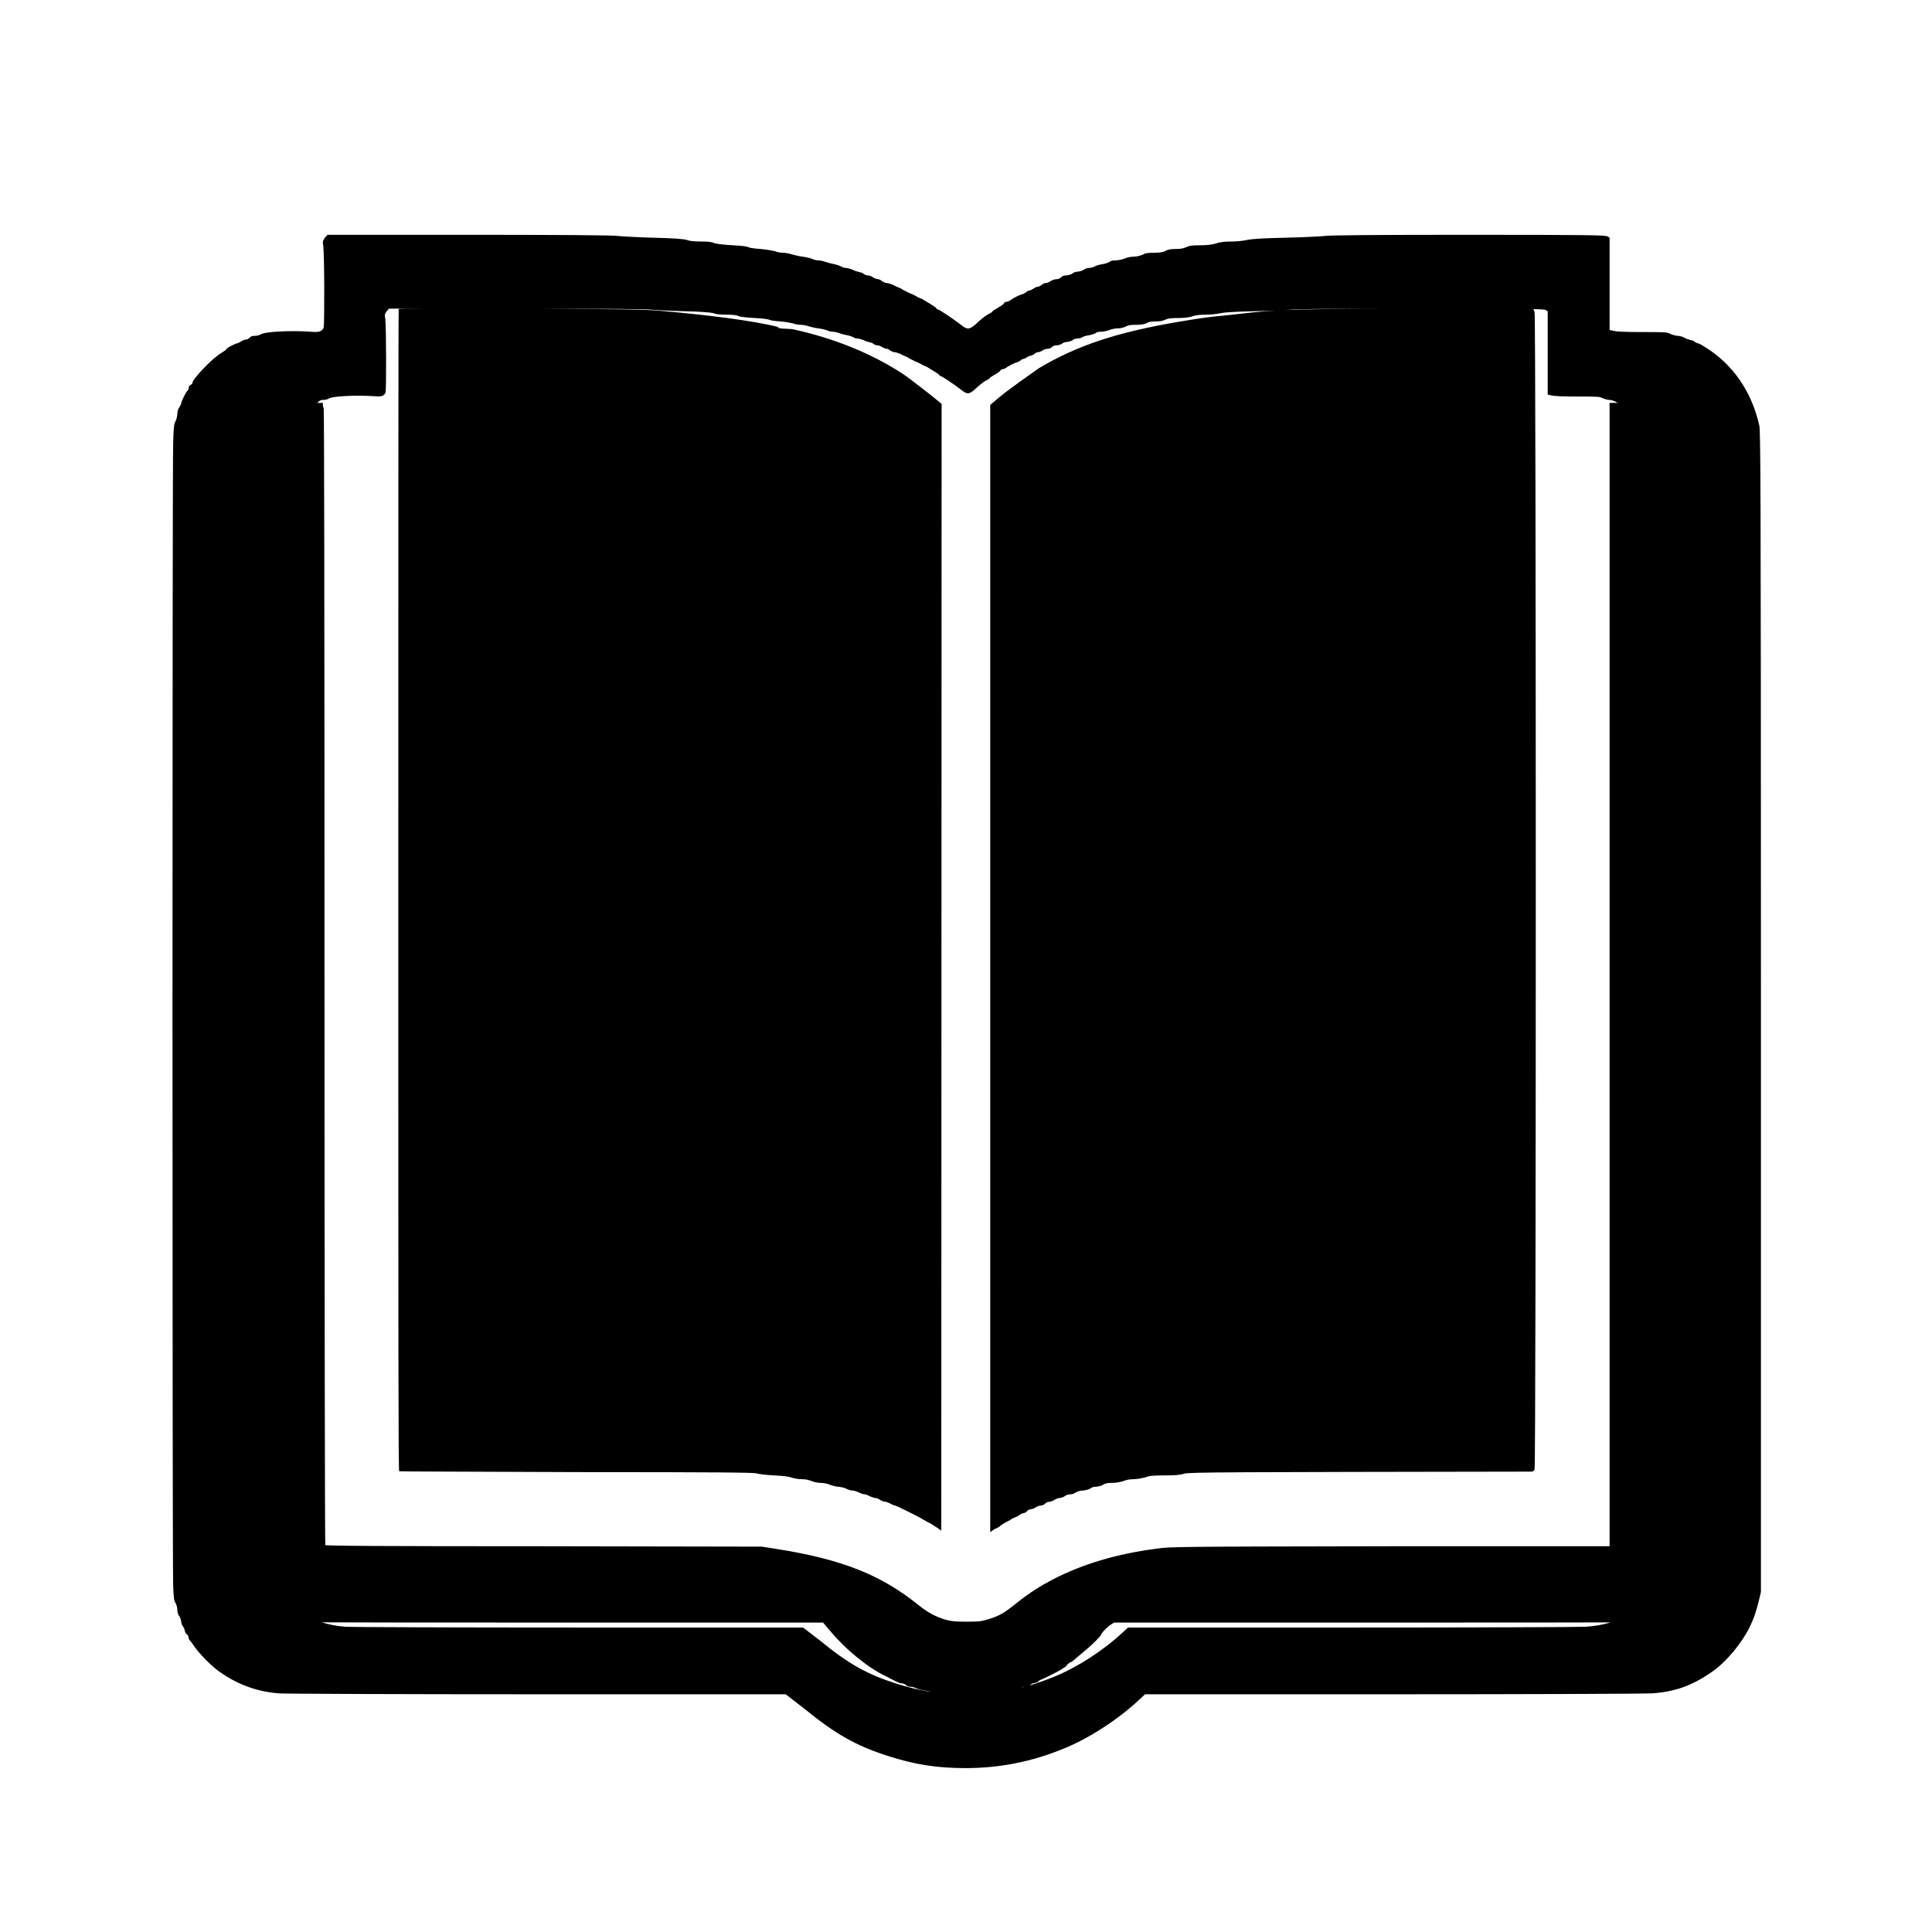
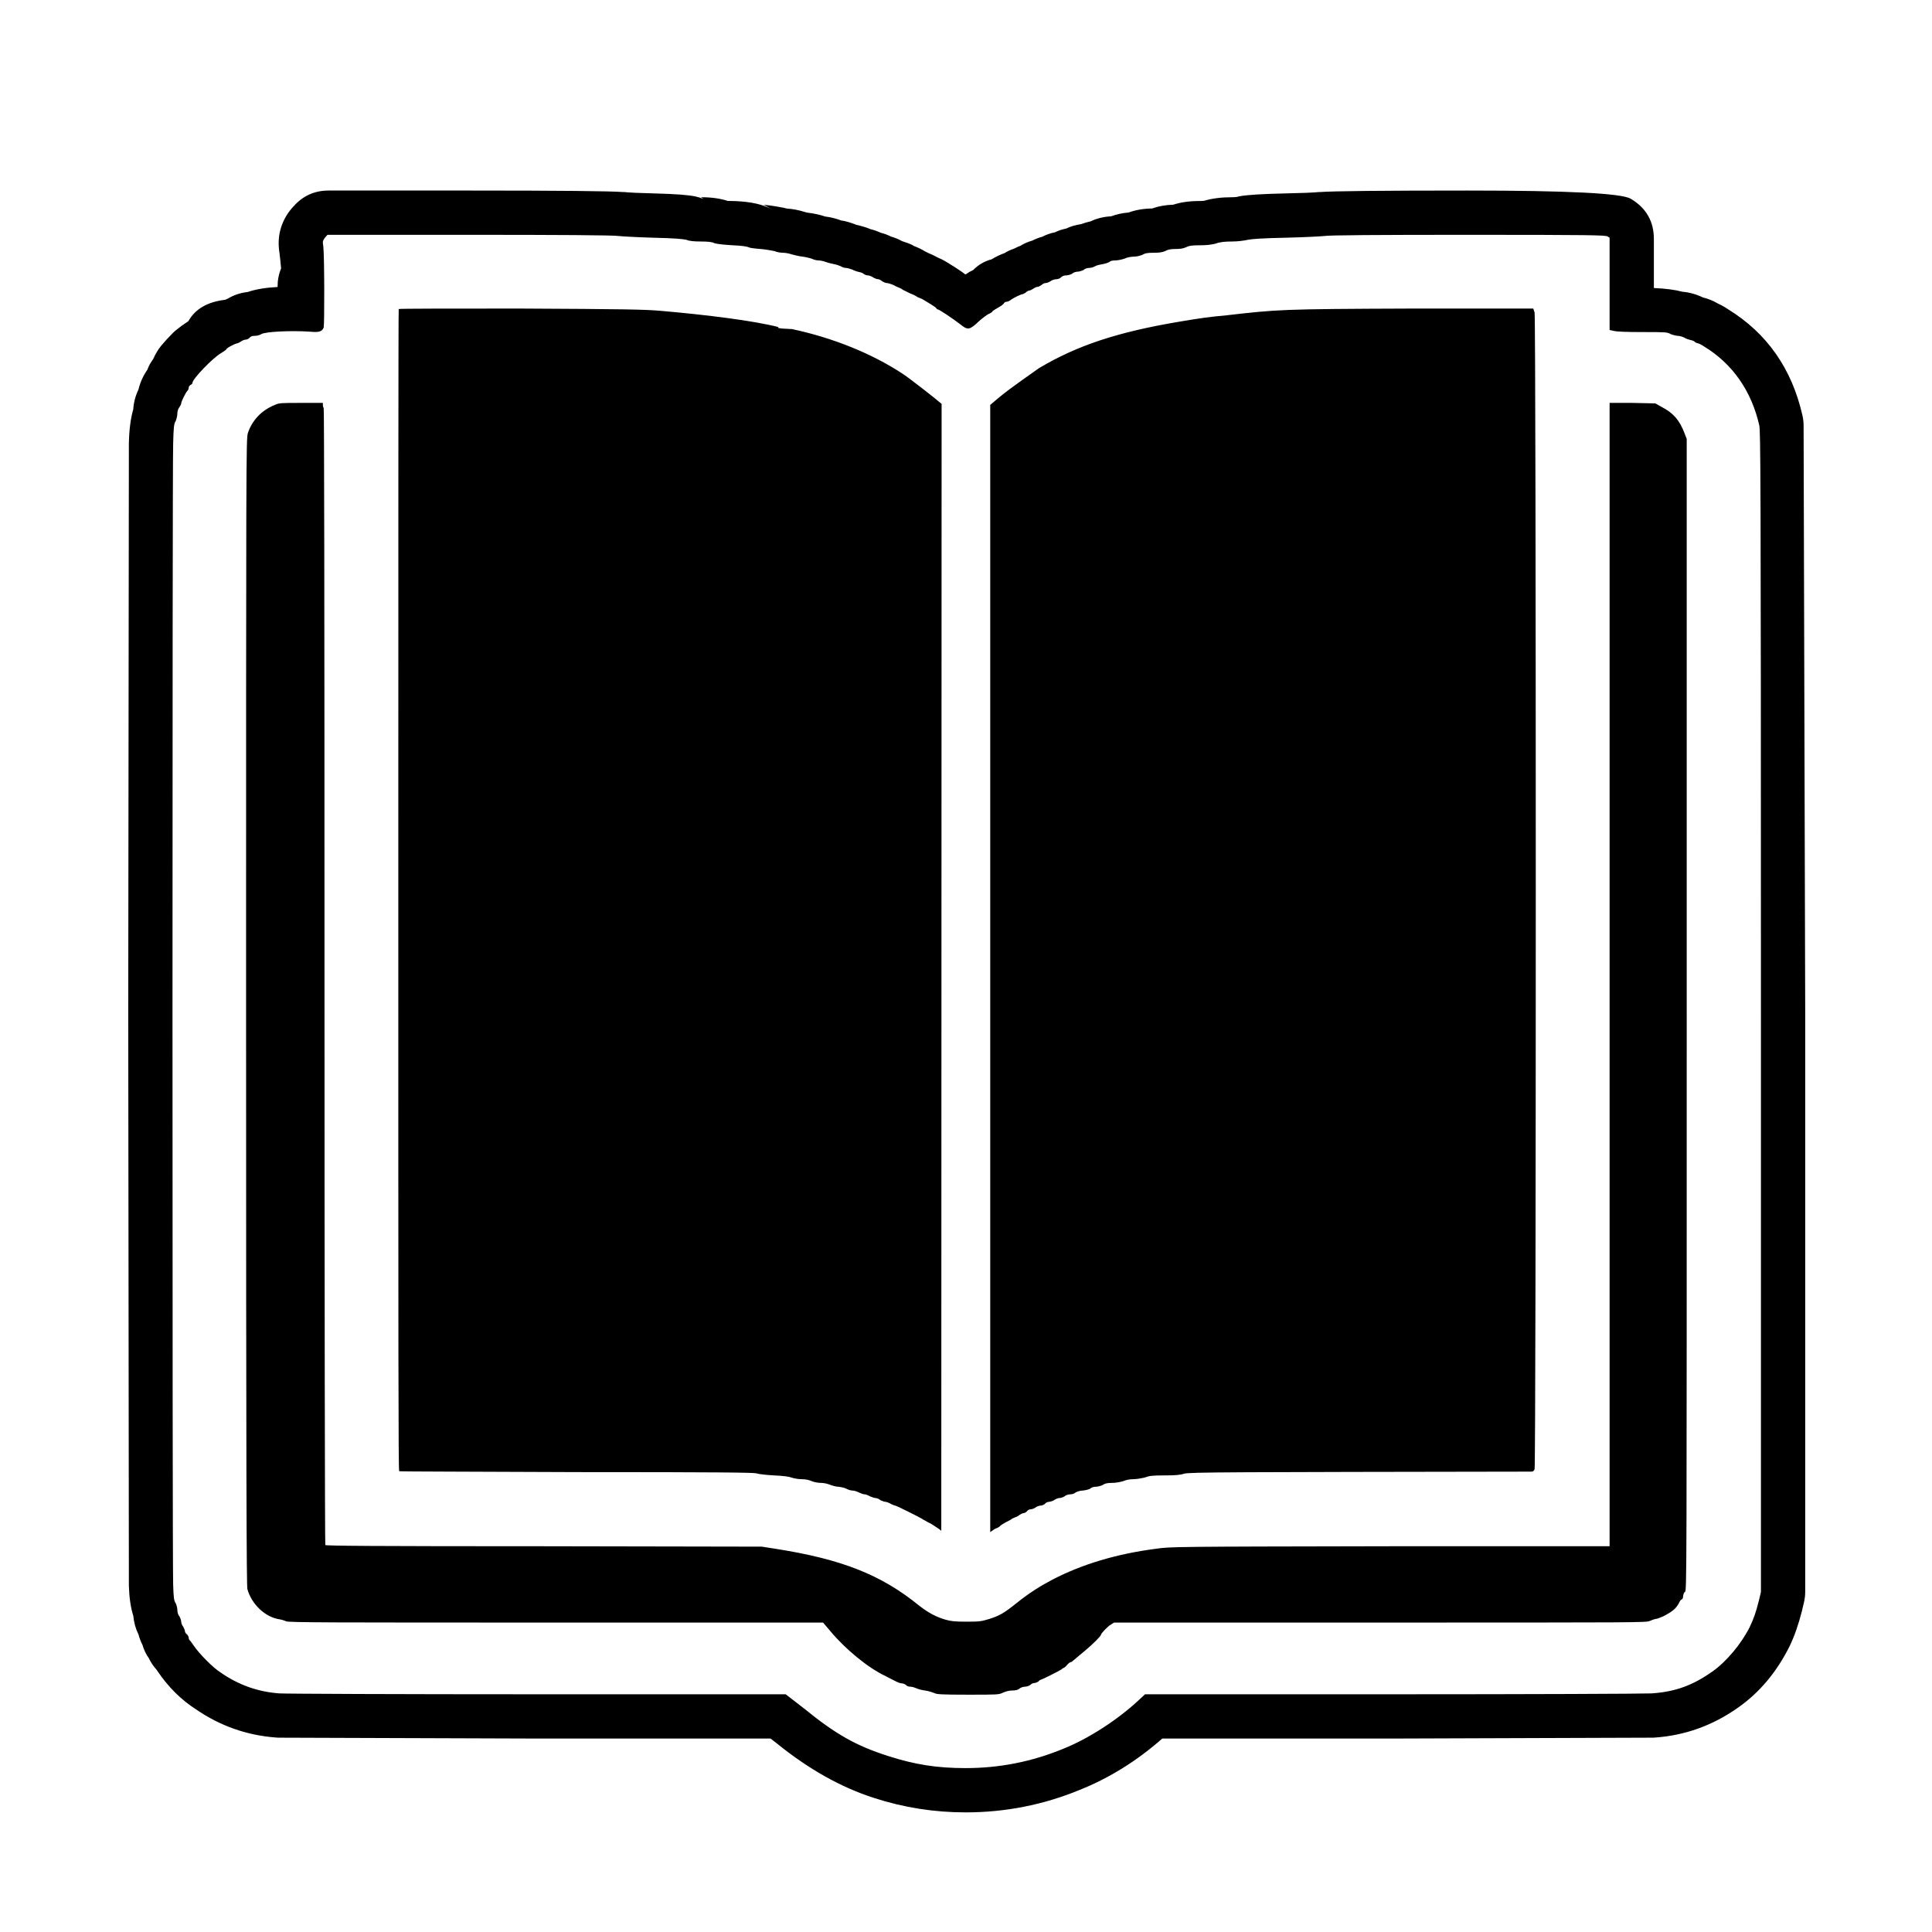
<svg xmlns="http://www.w3.org/2000/svg" width="24" height="24" viewBox="0 0 24 24">
-   <path d="M4.036 2.953 L4.068 2.917 H5.833 C6.912 2.917 7.636 2.921 7.688 2.932 C7.735 2.937 7.932 2.948 8.12 2.953 C8.38 2.959 8.484 2.969 8.527 2.979 C8.563 2.995 8.625 3 8.708 3 C8.787 3 8.849 3.005 8.875 3.021 C8.907 3.031 8.995 3.041 9.104 3.047 C9.219 3.052 9.287 3.063 9.303 3.073 C9.312 3.079 9.375 3.088 9.448 3.093 C9.521 3.099 9.599 3.115 9.625 3.12 C9.645 3.131 9.693 3.14 9.729 3.14 C9.76 3.14 9.812 3.151 9.839 3.161 C9.864 3.167 9.921 3.183 9.969 3.188 C10.011 3.193 10.068 3.208 10.083 3.213 C10.104 3.224 10.14 3.235 10.167 3.235 C10.193 3.235 10.235 3.245 10.26 3.255 C10.287 3.265 10.333 3.276 10.36 3.281 C10.396 3.287 10.432 3.303 10.443 3.307 C10.459 3.317 10.484 3.328 10.505 3.328 C10.527 3.328 10.557 3.339 10.588 3.349 C10.615 3.364 10.651 3.375 10.677 3.38 C10.703 3.385 10.724 3.396 10.735 3.407 C10.745 3.412 10.76 3.421 10.781 3.421 C10.797 3.421 10.828 3.432 10.849 3.448 C10.869 3.459 10.896 3.469 10.912 3.469 C10.921 3.469 10.943 3.479 10.959 3.495 C10.979 3.505 11 3.516 11.016 3.516 C11.031 3.516 11.063 3.527 11.088 3.536 C11.12 3.552 11.151 3.568 11.167 3.573 C11.183 3.579 11.203 3.588 11.213 3.599 L11.307 3.645 C11.349 3.661 11.391 3.683 11.401 3.693 C11.412 3.693 11.432 3.708 11.453 3.713 C11.531 3.76 11.62 3.812 11.631 3.828 C11.636 3.839 11.645 3.844 11.651 3.844 C11.667 3.844 11.839 3.959 11.932 4.031 C12.021 4.104 12.047 4.099 12.156 3.995 C12.208 3.948 12.271 3.901 12.292 3.896 C12.312 3.885 12.328 3.875 12.328 3.869 C12.328 3.864 12.36 3.844 12.396 3.823 C12.427 3.807 12.464 3.781 12.469 3.771 C12.473 3.76 12.489 3.749 12.5 3.749 C12.516 3.749 12.536 3.74 12.552 3.729 C12.593 3.697 12.683 3.656 12.697 3.656 C12.703 3.656 12.724 3.645 12.74 3.636 C12.755 3.62 12.776 3.609 12.787 3.609 C12.797 3.609 12.817 3.599 12.833 3.588 C12.855 3.573 12.875 3.563 12.891 3.563 C12.901 3.563 12.921 3.552 12.937 3.541 C12.953 3.527 12.973 3.516 12.989 3.516 C13.005 3.516 13.031 3.505 13.047 3.495 C13.068 3.479 13.099 3.469 13.12 3.469 C13.14 3.469 13.167 3.459 13.177 3.448 C13.193 3.432 13.213 3.421 13.245 3.421 C13.265 3.421 13.297 3.412 13.317 3.401 C13.333 3.385 13.364 3.375 13.385 3.375 C13.407 3.375 13.437 3.364 13.459 3.355 C13.473 3.339 13.505 3.328 13.531 3.328 C13.557 3.328 13.588 3.317 13.604 3.307 C13.62 3.297 13.661 3.287 13.697 3.281 C13.735 3.276 13.771 3.26 13.781 3.255 C13.792 3.24 13.823 3.235 13.855 3.235 C13.885 3.235 13.937 3.224 13.969 3.213 C14 3.197 14.052 3.188 14.088 3.188 C14.12 3.188 14.161 3.177 14.188 3.167 C14.224 3.145 14.255 3.14 14.328 3.14 C14.396 3.14 14.432 3.136 14.473 3.12 C14.505 3.099 14.547 3.093 14.604 3.093 C14.656 3.093 14.697 3.088 14.729 3.073 C14.771 3.052 14.807 3.047 14.901 3.047 C14.984 3.047 15.041 3.041 15.099 3.027 C15.156 3.005 15.219 3 15.307 3 C15.375 3 15.459 2.989 15.5 2.979 C15.552 2.969 15.672 2.959 15.969 2.953 C16.188 2.948 16.401 2.937 16.448 2.932 C16.5 2.921 17.125 2.917 18.235 2.917 C19.76 2.917 19.943 2.921 19.969 2.937 L19.995 2.953 V4.099 L20.041 4.109 C20.073 4.12 20.203 4.125 20.401 4.125 C20.688 4.125 20.713 4.125 20.755 4.151 C20.781 4.161 20.823 4.172 20.844 4.172 C20.864 4.172 20.901 4.183 20.921 4.193 C20.943 4.208 20.979 4.219 21 4.224 C21.027 4.229 21.052 4.24 21.057 4.251 C21.068 4.255 21.083 4.265 21.093 4.265 C21.099 4.265 21.136 4.281 21.167 4.303 C21.527 4.521 21.76 4.864 21.855 5.287 C21.869 5.38 21.875 5.683 21.875 12.579 V19.776 L21.849 19.885 C21.812 20.031 21.787 20.104 21.735 20.213 C21.631 20.421 21.443 20.645 21.271 20.765 C21.027 20.937 20.812 21.016 20.516 21.036 C20.421 21.041 18.989 21.047 17.287 21.047 H14.224 L14.151 21.115 C13.885 21.364 13.521 21.599 13.208 21.724 C12.817 21.885 12.416 21.964 11.995 21.964 C11.64 21.964 11.364 21.921 11.027 21.812 C10.64 21.688 10.385 21.547 9.989 21.224 L9.76 21.047 H6.677 C4.979 21.047 3.536 21.041 3.469 21.036 C3.203 21.016 2.964 20.932 2.74 20.776 C2.64 20.713 2.469 20.536 2.407 20.443 C2.385 20.412 2.364 20.38 2.355 20.375 C2.349 20.369 2.344 20.355 2.344 20.344 C2.344 20.333 2.333 20.312 2.323 20.303 C2.307 20.292 2.297 20.276 2.297 20.26 C2.297 20.251 2.287 20.229 2.276 20.208 C2.26 20.188 2.251 20.161 2.251 20.145 C2.251 20.131 2.24 20.099 2.229 20.079 C2.213 20.063 2.203 20.027 2.203 20 C2.203 19.973 2.193 19.937 2.183 19.917 C2.161 19.885 2.156 19.849 2.151 19.683 C2.14 19.401 2.14 5.803 2.151 5.511 C2.156 5.307 2.161 5.26 2.183 5.229 C2.193 5.203 2.203 5.167 2.203 5.136 C2.203 5.109 2.213 5.079 2.229 5.057 C2.24 5.041 2.251 5.021 2.251 5.011 C2.251 4.989 2.307 4.875 2.328 4.855 C2.339 4.844 2.344 4.828 2.344 4.817 C2.344 4.803 2.355 4.787 2.369 4.781 C2.38 4.776 2.391 4.765 2.391 4.755 C2.391 4.708 2.645 4.443 2.749 4.385 C2.781 4.364 2.812 4.344 2.812 4.339 C2.812 4.323 2.927 4.265 2.948 4.265 C2.953 4.265 2.973 4.255 2.989 4.245 C3.011 4.229 3.036 4.219 3.052 4.219 C3.068 4.219 3.088 4.208 3.099 4.197 C3.115 4.177 3.136 4.172 3.167 4.172 C3.197 4.172 3.229 4.161 3.245 4.151 C3.292 4.12 3.615 4.104 3.849 4.12 C3.964 4.131 4 4.12 4.021 4.068 C4.031 4.031 4.031 3.183 4.016 3.057 C4.005 3 4.011 2.989 4.036 2.953 Z        M4.804 3.866 C4.781 3.899 4.776 3.909 4.786 3.961 C4.799 4.074 4.799 4.841 4.79 4.874 C4.771 4.921 4.739 4.931 4.635 4.921 C4.423 4.907 4.131 4.921 4.089 4.949 C4.074 4.958 4.045 4.968 4.018 4.968 C3.99 4.968 3.971 4.973 3.957 4.991 C3.952 4.996 3.944 5.001 3.936 5.005 H4.011 V5.031 C4.011 5.047 4.016 5.063 4.021 5.068 C4.027 5.073 4.031 7.437 4.031 12.125 C4.031 16.005 4.036 19.183 4.041 19.193 C4.047 19.203 4.636 19.208 6.755 19.208 L9.464 19.213 L9.636 19.24 C10.459 19.369 10.948 19.563 11.421 19.948 C11.527 20.031 11.631 20.088 11.745 20.12 C11.812 20.14 11.864 20.145 12.011 20.145 C12.177 20.145 12.193 20.14 12.297 20.109 C12.421 20.068 12.469 20.041 12.631 19.912 C12.787 19.787 12.921 19.703 13.079 19.62 C13.443 19.432 13.869 19.303 14.355 19.24 C14.536 19.213 14.568 19.213 17.265 19.208 H19.995 V5.005 H20.1 C20.087 5 20.073 4.994 20.063 4.987 C20.045 4.978 20.011 4.968 19.993 4.968 C19.974 4.968 19.936 4.958 19.913 4.949 C19.875 4.926 19.852 4.926 19.593 4.926 C19.414 4.926 19.297 4.921 19.268 4.911 L19.226 4.902 V3.866 L19.203 3.852 C19.193 3.846 19.163 3.842 19.049 3.84 L19.063 3.88 C19.083 3.943 19.083 18.208 19.063 18.251 C19.057 18.271 19.041 18.281 19.027 18.281 C15.281 18.287 14.771 18.287 14.708 18.307 C14.661 18.323 14.599 18.328 14.464 18.328 C14.312 18.328 14.276 18.333 14.219 18.355 C14.177 18.364 14.12 18.375 14.079 18.375 C14.031 18.375 13.984 18.385 13.948 18.401 C13.907 18.412 13.86 18.421 13.812 18.421 C13.76 18.421 13.724 18.427 13.697 18.448 C13.672 18.459 13.636 18.469 13.609 18.469 C13.584 18.469 13.557 18.479 13.547 18.489 C13.536 18.5 13.495 18.511 13.453 18.516 C13.416 18.516 13.375 18.531 13.36 18.541 C13.349 18.552 13.323 18.563 13.297 18.563 C13.271 18.563 13.24 18.573 13.224 18.588 C13.208 18.599 13.177 18.609 13.161 18.609 C13.145 18.609 13.115 18.62 13.093 18.636 C13.079 18.645 13.047 18.656 13.031 18.656 C13.016 18.656 12.989 18.667 12.979 18.683 C12.969 18.693 12.943 18.703 12.927 18.703 C12.912 18.703 12.88 18.713 12.86 18.729 C12.844 18.74 12.817 18.749 12.803 18.749 C12.787 18.749 12.765 18.76 12.755 18.776 C12.745 18.787 12.724 18.797 12.713 18.797 C12.703 18.797 12.683 18.807 12.667 18.817 C12.651 18.833 12.625 18.844 12.609 18.849 C12.593 18.855 12.579 18.864 12.573 18.864 C12.573 18.869 12.536 18.891 12.5 18.907 C12.464 18.927 12.427 18.948 12.416 18.964 C12.401 18.973 12.385 18.984 12.38 18.984 C12.369 18.984 12.339 19.005 12.301 19.032 V5.03 C12.473 4.88 12.562 4.817 12.907 4.573 C13.38 4.292 13.88 4.125 14.656 3.995 C14.937 3.948 15.021 3.937 15.235 3.917 C15.492 3.888 15.65 3.869 15.853 3.857 C15.776 3.861 15.683 3.864 15.588 3.866 C15.319 3.872 15.211 3.881 15.164 3.89 C15.127 3.899 15.051 3.909 14.989 3.909 C14.91 3.909 14.853 3.913 14.802 3.933 C14.749 3.946 14.697 3.951 14.623 3.951 C14.538 3.951 14.505 3.956 14.467 3.975 C14.438 3.989 14.401 3.993 14.354 3.993 C14.303 3.993 14.265 3.998 14.236 4.018 C14.199 4.032 14.166 4.035 14.105 4.035 C14.039 4.035 14.011 4.04 13.978 4.06 C13.954 4.069 13.917 4.079 13.888 4.079 C13.855 4.079 13.808 4.087 13.78 4.101 C13.751 4.111 13.704 4.121 13.677 4.121 C13.648 4.121 13.62 4.126 13.61 4.139 C13.601 4.144 13.569 4.158 13.534 4.163 C13.502 4.168 13.465 4.177 13.45 4.186 C13.436 4.196 13.408 4.205 13.384 4.205 C13.361 4.205 13.332 4.215 13.319 4.23 C13.3 4.238 13.272 4.248 13.252 4.248 C13.233 4.248 13.206 4.257 13.191 4.271 C13.173 4.281 13.144 4.29 13.126 4.29 C13.097 4.29 13.079 4.299 13.065 4.314 C13.056 4.324 13.031 4.333 13.013 4.333 C12.994 4.333 12.966 4.342 12.947 4.356 C12.933 4.365 12.909 4.375 12.895 4.375 C12.88 4.375 12.862 4.385 12.848 4.398 C12.833 4.408 12.815 4.418 12.806 4.418 C12.792 4.418 12.774 4.427 12.754 4.44 C12.739 4.45 12.721 4.459 12.712 4.459 C12.702 4.459 12.683 4.469 12.67 4.484 C12.655 4.492 12.636 4.502 12.631 4.502 C12.618 4.502 12.537 4.539 12.5 4.568 C12.485 4.578 12.467 4.586 12.453 4.586 C12.443 4.586 12.428 4.596 12.425 4.606 C12.42 4.615 12.387 4.638 12.359 4.653 C12.326 4.672 12.297 4.69 12.297 4.694 C12.297 4.7 12.283 4.709 12.265 4.719 C12.246 4.723 12.189 4.766 12.142 4.808 C12.043 4.902 12.02 4.907 11.939 4.841 C11.855 4.776 11.7 4.672 11.685 4.672 C11.68 4.672 11.672 4.667 11.667 4.657 C11.657 4.643 11.577 4.596 11.507 4.553 C11.488 4.549 11.47 4.535 11.46 4.535 C11.45 4.526 11.412 4.506 11.375 4.492 L11.29 4.45 C11.281 4.44 11.262 4.432 11.248 4.427 C11.234 4.422 11.206 4.408 11.177 4.393 C11.154 4.385 11.125 4.375 11.112 4.375 C11.097 4.375 11.078 4.365 11.06 4.356 C11.046 4.342 11.026 4.333 11.018 4.333 C11.003 4.333 10.979 4.324 10.961 4.314 C10.942 4.299 10.914 4.29 10.899 4.29 C10.88 4.29 10.867 4.281 10.858 4.277 C10.848 4.267 10.829 4.257 10.805 4.252 C10.782 4.248 10.749 4.238 10.725 4.224 C10.697 4.215 10.67 4.205 10.65 4.205 C10.631 4.205 10.608 4.196 10.594 4.186 C10.584 4.183 10.551 4.168 10.519 4.163 C10.494 4.158 10.453 4.149 10.428 4.139 C10.406 4.13 10.368 4.121 10.344 4.121 C10.32 4.121 10.287 4.111 10.268 4.101 C10.255 4.097 10.203 4.083 10.165 4.079 C10.122 4.074 10.07 4.06 10.048 4.054 C10.024 4.045 9.976 4.035 9.948 4.035 C9.916 4.035 9.873 4.027 9.854 4.018 C9.831 4.013 9.761 3.998 9.695 3.993 C9.629 3.989 9.572 3.98 9.563 3.975 C9.549 3.966 9.488 3.956 9.384 3.951 C9.285 3.946 9.206 3.937 9.177 3.928 C9.153 3.913 9.097 3.909 9.026 3.909 C8.951 3.909 8.895 3.905 8.862 3.89 C8.823 3.881 8.729 3.872 8.495 3.866 C8.325 3.862 8.146 3.852 8.104 3.848 C8.061 3.838 7.517 3.835 6.687 3.834 C7.762 3.84 8.012 3.845 8.193 3.86 C8.792 3.912 9.36 3.984 9.671 4.063 C9.659 4.07 9.642 4.081 9.839 4.088 C10.349 4.197 10.828 4.391 11.208 4.64 C11.28 4.684 11.616 4.947 11.697 5.017 L11.693 19.016 C11.683 19.005 11.636 18.973 11.563 18.927 C11.547 18.921 11.521 18.907 11.495 18.891 C11.473 18.88 11.453 18.869 11.448 18.864 C11.437 18.855 11.136 18.703 11.12 18.703 C11.115 18.703 11.088 18.693 11.068 18.683 C11.041 18.667 11.011 18.656 11 18.656 C10.984 18.656 10.959 18.645 10.937 18.636 C10.921 18.62 10.891 18.609 10.875 18.609 C10.864 18.609 10.833 18.599 10.807 18.588 C10.781 18.573 10.755 18.563 10.74 18.563 C10.724 18.563 10.697 18.552 10.672 18.541 C10.645 18.527 10.609 18.516 10.588 18.516 C10.568 18.516 10.536 18.505 10.516 18.495 C10.5 18.484 10.453 18.473 10.416 18.469 C10.385 18.469 10.333 18.453 10.307 18.443 C10.281 18.432 10.235 18.421 10.197 18.421 C10.167 18.421 10.115 18.412 10.088 18.401 C10.052 18.385 10.011 18.375 9.959 18.375 C9.912 18.375 9.86 18.364 9.833 18.355 C9.807 18.344 9.735 18.333 9.615 18.328 C9.521 18.323 9.421 18.312 9.401 18.303 C9.364 18.292 8.927 18.287 7.167 18.287 C5.964 18.281 4.969 18.281 4.959 18.276 C4.948 18.271 4.948 16.807 4.948 11.057 C4.948 7.093 4.948 3.844 4.953 3.839 C4.956 3.836 5.093 3.835 5.318 3.834 H4.833 Z        M3.996 20.153 C4.09 20.182 4.189 20.201 4.291 20.208 C4.352 20.213 5.656 20.218 7.19 20.218 H9.976 L10.184 20.378 C10.541 20.67 10.772 20.798 11.121 20.91 C11.278 20.96 11.42 20.995 11.564 21.017 C11.541 21.01 11.514 21.003 11.489 21 C11.453 20.995 11.407 20.984 11.385 20.973 C11.364 20.964 11.333 20.953 11.312 20.953 C11.292 20.953 11.271 20.948 11.26 20.937 C11.255 20.927 11.229 20.917 11.213 20.912 C11.172 20.912 11.145 20.896 11.005 20.823 C10.781 20.719 10.5 20.484 10.317 20.265 L10.224 20.156 H6.907 C5.299 20.156 4.44 20.156 3.996 20.153 Z        M12.791 20.936 C12.893 20.906 12.993 20.871 13.092 20.83 C13.375 20.717 13.704 20.505 13.945 20.28 L14.011 20.218 H16.779 C18.317 20.218 19.611 20.213 19.697 20.208 C19.811 20.201 19.912 20.183 20.007 20.154 C19.58 20.156 18.755 20.156 17.136 20.156 H13.839 L13.797 20.183 C13.76 20.203 13.677 20.292 13.677 20.307 C13.677 20.323 13.579 20.421 13.479 20.505 C13.421 20.552 13.349 20.615 13.312 20.645 C13.276 20.645 13.24 20.708 13.224 20.713 C13.213 20.719 13.193 20.729 13.183 20.74 C13.161 20.755 12.937 20.869 12.921 20.869 C12.917 20.869 12.907 20.88 12.896 20.891 C12.885 20.896 12.864 20.907 12.849 20.907 C12.833 20.907 12.812 20.917 12.797 20.932 C12.795 20.933 12.793 20.934 12.791 20.936 Z        M17.218 3.834 C16.476 3.835 16.061 3.839 16.021 3.848 L15.956 3.852 C16.212 3.841 16.559 3.837 17.218 3.834 Z        M12.683 20.965 L12.728 20.953 C12.715 20.953 12.698 20.958 12.683 20.965 Z" />
+   <path d="M3.626 2.586 L3.648 2.562 Q3.821 2.367 4.082 2.367 H5.833 Q7.5 2.367 7.747 2.386 V2.385 Q7.845 2.396 8.135 2.403 Q8.508 2.412 8.642 2.441 Q8.692 2.452 8.74 2.472 L8.708 2.45 Q8.901 2.45 9.04 2.496 L9.134 2.498 Q9.438 2.511 9.591 2.604 Q9.494 2.545 9.486 2.544 Q9.59 2.553 9.723 2.579 H9.726 Q9.751 2.584 9.776 2.591 Q9.886 2.598 9.996 2.633 L10.026 2.641 Q10.148 2.655 10.252 2.69 H10.253 Q10.354 2.702 10.455 2.741 L10.46 2.74 Q10.538 2.753 10.638 2.793 Q10.69 2.804 10.747 2.822 L10.756 2.825 Q10.784 2.834 10.811 2.846 Q10.881 2.863 10.943 2.892 Q11.008 2.908 11.069 2.939 Q11.141 2.959 11.207 2.996 L11.272 3.018 Q11.305 3.03 11.336 3.045 L11.347 3.05 H11.338 L11.351 3.055 Q11.428 3.084 11.49 3.122 L11.529 3.142 Q11.592 3.167 11.645 3.197 L11.657 3.203 Q11.7 3.22 11.74 3.244 L11.767 3.26 Q11.866 3.32 11.931 3.365 Q11.959 3.383 11.986 3.405 L11.995 3.409 Q12.038 3.378 12.091 3.353 Q12.184 3.257 12.319 3.221 Q12.399 3.172 12.479 3.144 Q12.535 3.109 12.597 3.089 Q12.636 3.068 12.675 3.054 Q12.746 3.01 12.823 2.989 Q12.883 2.958 12.947 2.941 Q13.022 2.902 13.107 2.885 Q13.173 2.853 13.245 2.839 Q13.329 2.799 13.427 2.785 Q13.484 2.764 13.55 2.749 Q13.662 2.695 13.803 2.687 Q13.905 2.649 14.02 2.64 Q14.15 2.592 14.312 2.59 Q14.431 2.547 14.574 2.543 Q14.713 2.497 14.901 2.497 Q14.938 2.497 14.958 2.494 Q15.106 2.45 15.307 2.45 Q15.348 2.45 15.37 2.445 Q15.376 2.443 15.383 2.442 L15.385 2.441 L15.398 2.438 Q15.54 2.412 15.958 2.403 Q16.291 2.396 16.39 2.385 V2.386 Q16.64 2.367 18.235 2.367 Q20.092 2.367 20.257 2.469 L20.269 2.476 Q20.545 2.646 20.545 2.97 V3.578 Q20.761 3.587 20.899 3.624 Q21.029 3.635 21.154 3.695 Q21.256 3.72 21.337 3.769 Q21.402 3.798 21.467 3.842 Q22.193 4.289 22.391 5.162 Q22.405 5.225 22.405 5.289 L22.425 12.578 V19.773 Q22.425 19.841 22.409 19.907 L22.384 20.013 Q22.321 20.263 22.231 20.45 Q21.989 20.935 21.586 21.216 Q21.117 21.546 20.554 21.585 L20.537 21.586 H20.535 H20.517 L17.289 21.597 H14.438 Q13.966 22.013 13.412 22.235 Q12.734 22.514 11.995 22.514 Q11.41 22.514 10.858 22.335 Q10.241 22.137 9.646 21.654 L9.572 21.597 H6.677 L3.468 21.586 H3.448 L3.446 21.585 L3.426 21.584 Q2.885 21.543 2.436 21.235 Q2.156 21.056 1.953 20.754 L1.944 20.741 L1.95 20.748 V20.747 L1.944 20.741 Q1.885 20.675 1.849 20.599 Q1.796 20.524 1.77 20.434 Q1.738 20.371 1.72 20.303 Q1.668 20.199 1.656 20.073 Q1.608 19.923 1.601 19.701 V19.692 V19.683 L1.593 12.598 L1.601 5.511 V5.504 Q1.607 5.25 1.655 5.087 Q1.664 4.955 1.72 4.839 Q1.751 4.708 1.83 4.594 Q1.857 4.521 1.903 4.46 Q1.923 4.415 1.949 4.371 Q1.972 4.331 2.002 4.295 Q2.065 4.219 2.148 4.136 Q2.169 4.115 2.192 4.097 Q2.258 4.043 2.34 3.99 Q2.466 3.763 2.797 3.724 L2.831 3.709 Q2.941 3.643 3.078 3.627 Q3.224 3.577 3.448 3.565 Q3.448 3.44 3.492 3.334 Q3.484 3.24 3.471 3.136 Q3.429 2.87 3.578 2.648 Q3.6 2.616 3.626 2.586 Z        M4.036 2.953 C4.011 2.989 4.005 3 4.016 3.057 C4.031 3.183 4.031 4.031 4.021 4.068 C4 4.12 3.964 4.131 3.849 4.12 C3.615 4.104 3.292 4.12 3.245 4.151 C3.229 4.161 3.197 4.172 3.167 4.172 C3.136 4.172 3.115 4.177 3.099 4.197 C3.088 4.208 3.068 4.219 3.052 4.219 C3.036 4.219 3.011 4.229 2.989 4.245 C2.973 4.255 2.953 4.265 2.948 4.265 C2.927 4.265 2.812 4.323 2.812 4.339 C2.812 4.344 2.781 4.364 2.749 4.385 C2.645 4.443 2.391 4.708 2.391 4.755 C2.391 4.765 2.38 4.776 2.369 4.781 C2.355 4.787 2.344 4.803 2.344 4.817 C2.344 4.828 2.339 4.844 2.328 4.855 C2.307 4.875 2.251 4.989 2.251 5.011 C2.251 5.021 2.24 5.041 2.229 5.057 C2.213 5.079 2.203 5.109 2.203 5.136 C2.203 5.167 2.193 5.203 2.183 5.229 C2.161 5.26 2.156 5.307 2.151 5.511 C2.14 5.803 2.14 19.401 2.151 19.683 C2.156 19.849 2.161 19.885 2.183 19.917 C2.193 19.937 2.203 19.973 2.203 20 C2.203 20.027 2.213 20.063 2.229 20.079 C2.24 20.099 2.251 20.131 2.251 20.145 C2.251 20.161 2.26 20.188 2.276 20.208 C2.287 20.229 2.297 20.251 2.297 20.26 C2.297 20.276 2.307 20.292 2.323 20.303 C2.333 20.312 2.344 20.333 2.344 20.344 C2.344 20.355 2.349 20.369 2.355 20.375 C2.364 20.38 2.385 20.412 2.407 20.443 C2.469 20.536 2.64 20.713 2.74 20.776 C2.964 20.932 3.203 21.016 3.469 21.036 C3.536 21.041 4.979 21.047 6.677 21.047 H9.76 L9.989 21.224 C10.385 21.547 10.64 21.688 11.027 21.812 C11.364 21.921 11.64 21.964 11.995 21.964 C12.416 21.964 12.817 21.885 13.208 21.724 C13.521 21.599 13.885 21.364 14.151 21.115 L14.224 21.047 H17.287 C18.989 21.047 20.421 21.041 20.516 21.036 C20.812 21.016 21.027 20.937 21.271 20.765 C21.443 20.645 21.631 20.421 21.735 20.213 C21.787 20.104 21.812 20.031 21.849 19.885 L21.875 19.776 V12.579 C21.875 5.683 21.869 5.38 21.855 5.287 C21.76 4.864 21.527 4.521 21.167 4.303 C21.136 4.281 21.099 4.265 21.093 4.265 C21.083 4.265 21.068 4.255 21.057 4.251 C21.052 4.24 21.027 4.229 21 4.224 C20.979 4.219 20.943 4.208 20.921 4.193 C20.901 4.183 20.864 4.172 20.844 4.172 C20.823 4.172 20.781 4.161 20.755 4.151 C20.713 4.125 20.688 4.125 20.401 4.125 C20.203 4.125 20.073 4.12 20.041 4.109 L19.995 4.099 V2.953 L19.969 2.937 C19.943 2.921 19.76 2.917 18.235 2.917 C17.125 2.917 16.5 2.921 16.448 2.932 C16.401 2.937 16.188 2.948 15.969 2.953 C15.672 2.959 15.552 2.969 15.5 2.979 C15.459 2.989 15.375 3 15.307 3 C15.219 3 15.156 3.005 15.099 3.027 C15.041 3.041 14.984 3.047 14.901 3.047 C14.807 3.047 14.771 3.052 14.729 3.073 C14.697 3.088 14.656 3.093 14.604 3.093 C14.547 3.093 14.505 3.099 14.473 3.12 C14.432 3.136 14.396 3.14 14.328 3.14 C14.255 3.14 14.224 3.145 14.188 3.167 C14.161 3.177 14.12 3.188 14.088 3.188 C14.052 3.188 14 3.197 13.969 3.213 C13.937 3.224 13.885 3.235 13.855 3.235 C13.823 3.235 13.792 3.24 13.781 3.255 C13.771 3.26 13.735 3.276 13.697 3.281 C13.661 3.287 13.62 3.297 13.604 3.307 C13.588 3.317 13.557 3.328 13.531 3.328 C13.505 3.328 13.473 3.339 13.459 3.355 C13.437 3.364 13.407 3.375 13.385 3.375 C13.364 3.375 13.333 3.385 13.317 3.401 C13.297 3.412 13.265 3.421 13.245 3.421 C13.213 3.421 13.193 3.432 13.177 3.448 C13.167 3.459 13.14 3.469 13.12 3.469 C13.099 3.469 13.068 3.479 13.047 3.495 C13.031 3.505 13.005 3.516 12.989 3.516 C12.973 3.516 12.953 3.527 12.937 3.541 C12.921 3.552 12.901 3.563 12.891 3.563 C12.875 3.563 12.855 3.573 12.833 3.588 C12.817 3.599 12.797 3.609 12.787 3.609 C12.776 3.609 12.755 3.62 12.74 3.636 C12.724 3.645 12.703 3.656 12.697 3.656 C12.683 3.656 12.593 3.697 12.552 3.729 C12.536 3.74 12.516 3.749 12.5 3.749 C12.489 3.749 12.473 3.76 12.469 3.771 C12.464 3.781 12.427 3.807 12.396 3.823 C12.36 3.844 12.328 3.864 12.328 3.869 C12.328 3.875 12.312 3.885 12.292 3.896 C12.271 3.901 12.208 3.948 12.156 3.995 C12.047 4.099 12.021 4.104 11.932 4.031 C11.839 3.959 11.667 3.844 11.651 3.844 C11.645 3.844 11.636 3.839 11.631 3.828 C11.62 3.812 11.531 3.76 11.453 3.713 C11.432 3.708 11.412 3.693 11.401 3.693 C11.391 3.683 11.349 3.661 11.307 3.645 L11.213 3.599 C11.203 3.588 11.183 3.579 11.167 3.573 C11.151 3.568 11.12 3.552 11.088 3.536 C11.063 3.527 11.031 3.516 11.016 3.516 C11 3.516 10.979 3.505 10.959 3.495 C10.943 3.479 10.921 3.469 10.912 3.469 C10.896 3.469 10.869 3.459 10.849 3.448 C10.828 3.432 10.797 3.421 10.781 3.421 C10.76 3.421 10.745 3.412 10.735 3.407 C10.724 3.396 10.703 3.385 10.677 3.38 C10.651 3.375 10.615 3.364 10.588 3.349 C10.557 3.339 10.527 3.328 10.505 3.328 C10.484 3.328 10.459 3.317 10.443 3.307 C10.432 3.303 10.396 3.287 10.36 3.281 C10.333 3.276 10.287 3.265 10.26 3.255 C10.235 3.245 10.193 3.235 10.167 3.235 C10.14 3.235 10.104 3.224 10.083 3.213 C10.068 3.208 10.011 3.193 9.969 3.188 C9.921 3.183 9.864 3.167 9.839 3.161 C9.812 3.151 9.76 3.14 9.729 3.14 C9.693 3.14 9.645 3.131 9.625 3.12 C9.599 3.115 9.521 3.099 9.448 3.093 C9.375 3.088 9.312 3.079 9.303 3.073 C9.287 3.063 9.219 3.052 9.104 3.047 C8.995 3.041 8.907 3.031 8.875 3.021 C8.849 3.005 8.787 3 8.708 3 C8.625 3 8.563 2.995 8.527 2.979 C8.484 2.969 8.38 2.959 8.12 2.953 C7.932 2.948 7.735 2.937 7.688 2.932 C7.636 2.921 6.912 2.917 5.833 2.917 H4.068 Z        M12.301 19.032 V5.03 C12.473 4.88 12.562 4.817 12.907 4.573 C13.38 4.292 13.88 4.125 14.656 3.995 C14.937 3.948 15.021 3.937 15.235 3.917 C15.875 3.844 15.901 3.839 17.536 3.833 H19.047 L19.063 3.88 C19.083 3.943 19.083 18.208 19.063 18.251 C19.057 18.271 19.041 18.281 19.027 18.281 C15.281 18.287 14.771 18.287 14.708 18.307 C14.661 18.323 14.599 18.328 14.464 18.328 C14.312 18.328 14.276 18.333 14.219 18.355 C14.177 18.364 14.12 18.375 14.079 18.375 C14.031 18.375 13.984 18.385 13.948 18.401 C13.907 18.412 13.86 18.421 13.812 18.421 C13.76 18.421 13.724 18.427 13.697 18.448 C13.672 18.459 13.636 18.469 13.609 18.469 C13.584 18.469 13.557 18.479 13.547 18.489 C13.536 18.5 13.495 18.511 13.453 18.516 C13.416 18.516 13.375 18.531 13.36 18.541 C13.349 18.552 13.323 18.563 13.297 18.563 C13.271 18.563 13.24 18.573 13.224 18.588 C13.208 18.599 13.177 18.609 13.161 18.609 C13.145 18.609 13.115 18.62 13.093 18.636 C13.079 18.645 13.047 18.656 13.031 18.656 C13.016 18.656 12.989 18.667 12.979 18.683 C12.969 18.693 12.943 18.703 12.927 18.703 C12.912 18.703 12.88 18.713 12.86 18.729 C12.844 18.74 12.817 18.749 12.803 18.749 C12.787 18.749 12.765 18.76 12.755 18.776 C12.745 18.787 12.724 18.797 12.713 18.797 C12.703 18.797 12.683 18.807 12.667 18.817 C12.651 18.833 12.625 18.844 12.609 18.849 C12.593 18.855 12.579 18.864 12.573 18.864 C12.573 18.869 12.536 18.891 12.5 18.907 C12.464 18.927 12.427 18.948 12.416 18.964 C12.401 18.973 12.385 18.984 12.38 18.984 C12.369 18.984 12.339 19.005 12.301 19.032 Z        M8.193 3.86 C8.792 3.912 9.36 3.984 9.671 4.063 C9.659 4.07 9.642 4.081 9.839 4.088 C10.349 4.197 10.828 4.391 11.208 4.64 C11.28 4.684 11.616 4.947 11.697 5.017 L11.693 19.016 C11.683 19.005 11.636 18.973 11.563 18.927 C11.547 18.921 11.521 18.907 11.495 18.891 C11.473 18.88 11.453 18.869 11.448 18.864 C11.437 18.855 11.136 18.703 11.12 18.703 C11.115 18.703 11.088 18.693 11.068 18.683 C11.041 18.667 11.011 18.656 11 18.656 C10.984 18.656 10.959 18.645 10.937 18.636 C10.921 18.62 10.891 18.609 10.875 18.609 C10.864 18.609 10.833 18.599 10.807 18.588 C10.781 18.573 10.755 18.563 10.74 18.563 C10.724 18.563 10.697 18.552 10.672 18.541 C10.645 18.527 10.609 18.516 10.588 18.516 C10.568 18.516 10.536 18.505 10.516 18.495 C10.5 18.484 10.453 18.473 10.416 18.469 C10.385 18.469 10.333 18.453 10.307 18.443 C10.281 18.432 10.235 18.421 10.197 18.421 C10.167 18.421 10.115 18.412 10.088 18.401 C10.052 18.385 10.011 18.375 9.959 18.375 C9.912 18.375 9.86 18.364 9.833 18.355 C9.807 18.344 9.735 18.333 9.615 18.328 C9.521 18.323 9.421 18.312 9.401 18.303 C9.364 18.292 8.927 18.287 7.167 18.287 C5.964 18.281 4.969 18.281 4.959 18.276 C4.948 18.271 4.948 16.807 4.948 11.057 C4.948 7.093 4.948 3.844 4.953 3.839 C4.959 3.833 5.636 3.833 6.464 3.833 C7.729 3.839 8 3.844 8.193 3.86 Z        M4.011 5.031 C4.011 5.047 4.016 5.063 4.021 5.068 C4.027 5.073 4.031 7.437 4.031 12.125 C4.031 16.005 4.036 19.183 4.041 19.193 C4.047 19.203 4.636 19.208 6.755 19.208 L9.464 19.213 L9.636 19.24 C10.459 19.369 10.948 19.563 11.421 19.948 C11.527 20.031 11.631 20.088 11.745 20.12 C11.812 20.14 11.864 20.145 12.011 20.145 C12.177 20.145 12.193 20.14 12.297 20.109 C12.421 20.068 12.469 20.041 12.631 19.912 C12.787 19.787 12.921 19.703 13.079 19.62 C13.443 19.432 13.869 19.303 14.355 19.24 C14.536 19.213 14.568 19.213 17.265 19.208 H19.995 V5.005 H20.276 L20.563 5.011 L20.645 5.057 C20.787 5.131 20.864 5.219 20.927 5.385 L20.953 5.453 V12.599 C20.953 19.703 20.953 19.74 20.932 19.776 C20.917 19.776 20.907 19.823 20.907 19.839 C20.907 19.849 20.901 19.864 20.891 19.869 C20.88 19.869 20.864 19.896 20.855 19.917 C20.817 19.984 20.781 20.016 20.661 20.079 C20.625 20.093 20.588 20.109 20.579 20.109 C20.568 20.109 20.531 20.12 20.495 20.136 C20.437 20.156 20.416 20.156 17.136 20.156 H13.839 L13.797 20.183 C13.76 20.203 13.677 20.292 13.677 20.307 C13.677 20.323 13.579 20.421 13.479 20.505 C13.421 20.552 13.349 20.615 13.312 20.645 C13.276 20.645 13.24 20.708 13.224 20.713 C13.213 20.719 13.193 20.729 13.183 20.74 C13.161 20.755 12.937 20.869 12.921 20.869 C12.917 20.869 12.907 20.88 12.896 20.891 C12.885 20.896 12.864 20.907 12.849 20.907 C12.833 20.907 12.812 20.917 12.797 20.932 C12.781 20.943 12.755 20.953 12.729 20.953 C12.708 20.953 12.677 20.964 12.661 20.979 C12.64 20.995 12.609 21 12.573 21 C12.536 21 12.495 21.011 12.459 21.027 C12.407 21.052 12.391 21.052 12.027 21.052 C11.683 21.052 11.636 21.047 11.604 21.031 C11.579 21.021 11.531 21.005 11.489 21 C11.453 20.995 11.407 20.984 11.385 20.973 C11.364 20.964 11.333 20.953 11.312 20.953 C11.292 20.953 11.271 20.948 11.26 20.937 C11.255 20.927 11.229 20.917 11.213 20.912 C11.172 20.912 11.145 20.896 11.005 20.823 C10.781 20.719 10.5 20.484 10.317 20.265 L10.224 20.156 H6.907 C4.104 20.156 3.579 20.156 3.552 20.14 C3.536 20.131 3.5 20.12 3.469 20.115 C3.292 20.088 3.125 19.927 3.073 19.74 C3.063 19.693 3.057 18.469 3.057 12.568 C3.057 5.713 3.057 5.448 3.079 5.38 C3.131 5.224 3.245 5.099 3.412 5.031 C3.469 5.005 3.489 5.005 3.74 5.005 H4.011 Z" />
</svg>
